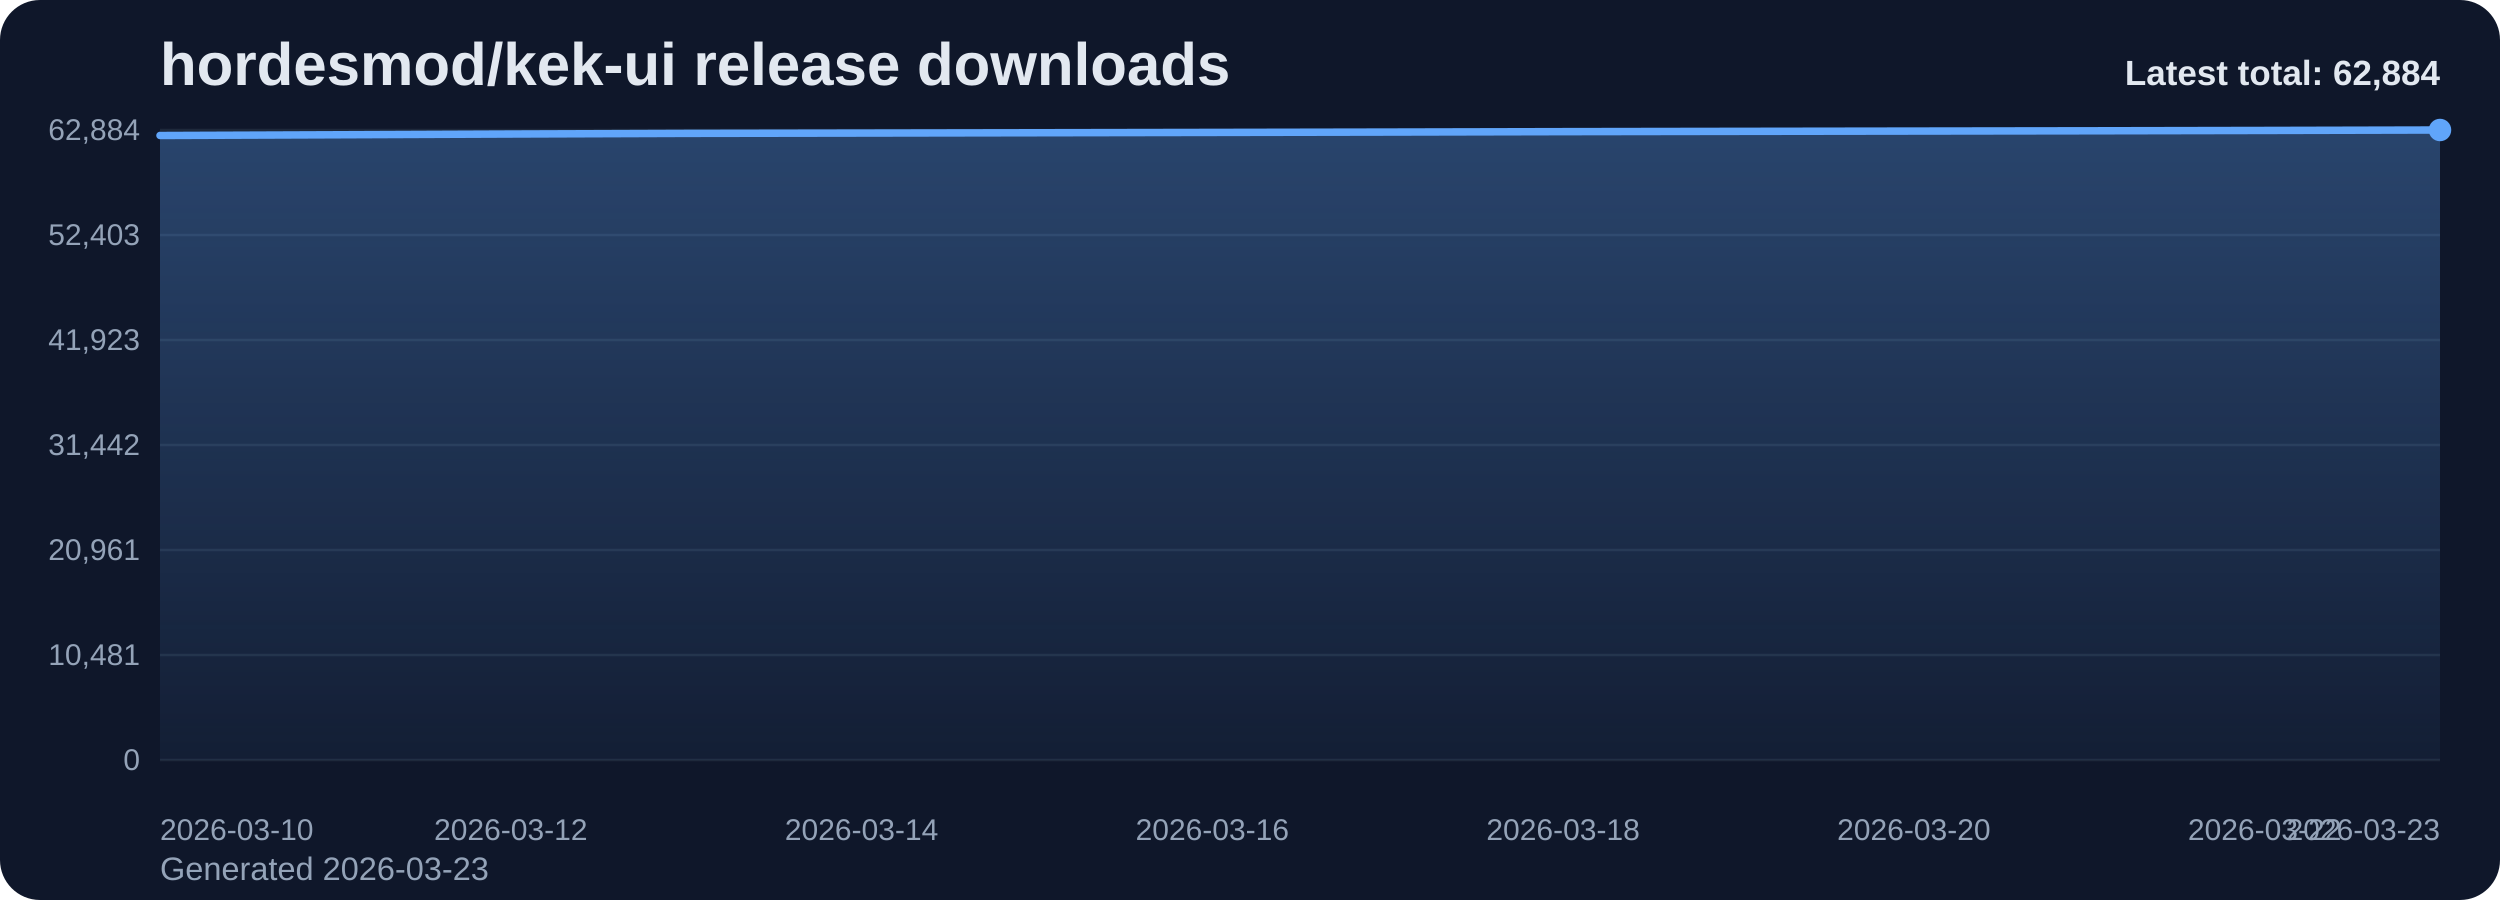
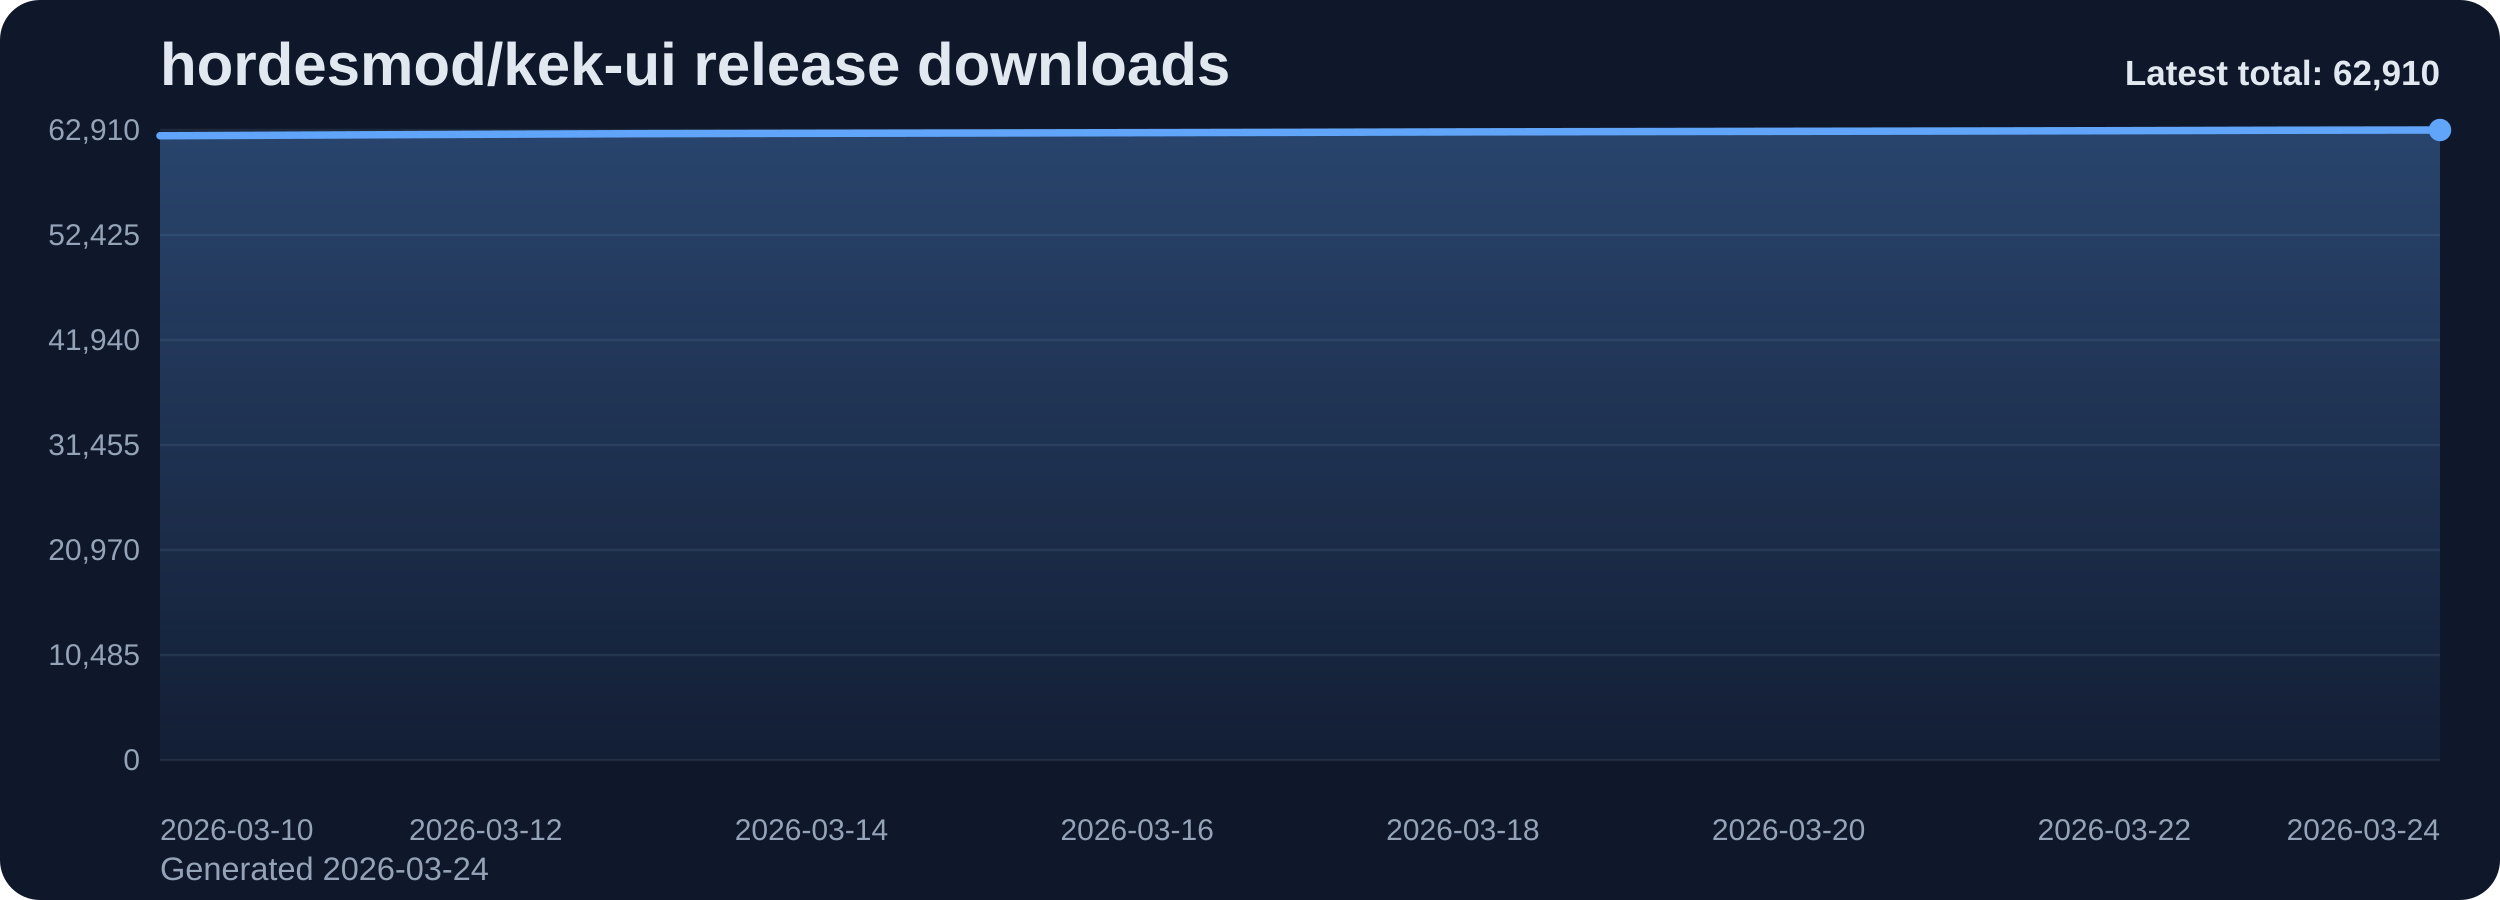
<svg xmlns="http://www.w3.org/2000/svg" viewBox="0 0 1000 360" role="img" aria-label="hordesmod/kek-ui release downloads chart">
  <defs>
    <linearGradient id="fill-total-trend-slate" x1="0" y1="0" x2="0" y2="1">
      <stop offset="0%" stop-color="#60a5fa" stop-opacity="0.32" />
      <stop offset="100%" stop-color="#60a5fa" stop-opacity="0.05" />
    </linearGradient>
    <style>
      .bg { fill: #0f172a; }
      .title { font: 700 24px Arial, sans-serif; fill: #e2e8f0; }
      .sub { font: 400 13px Arial, sans-serif; fill: #94a3b8; }
      .grid { stroke: #1e293b; stroke-width: 1; }
      .axis { font: 400 12px Arial, sans-serif; fill: #94a3b8; }
      .line { fill: none; stroke: #60a5fa; stroke-width: 3; stroke-linecap: round; stroke-linejoin: round; }
      .dot { fill: #60a5fa; }
      .value { font: 600 11px Arial, sans-serif; fill: #cbd5e1; }
      .latest { font: 700 14px Arial, sans-serif; fill: #e2e8f0; }
    </style>
  </defs>
  <rect class="bg" x="0" y="0" width="1000" height="360" rx="16" />
  <text class="title" x="64" y="34">hordesmod/kek-ui release downloads</text>
-   <text class="sub" x="64" y="352">Generated 2026-03-23</text>
+   <text class="sub" x="64" y="352">Generated 2026-03-24</text>
  <line x1="64" y1="52.00" x2="976" y2="52.00" class="grid" />
-   <text x="56" y="56.00" text-anchor="end" class="axis">62,884</text>
+   <text x="56" y="56.00" text-anchor="end" class="axis">62,910</text>
  <line x1="64" y1="94.00" x2="976" y2="94.00" class="grid" />
-   <text x="56" y="98.00" text-anchor="end" class="axis">52,403</text>
+   <text x="56" y="98.00" text-anchor="end" class="axis">52,425</text>
  <line x1="64" y1="136.00" x2="976" y2="136.00" class="grid" />
-   <text x="56" y="140.00" text-anchor="end" class="axis">41,923</text>
+   <text x="56" y="140.00" text-anchor="end" class="axis">41,940</text>
  <line x1="64" y1="178.00" x2="976" y2="178.00" class="grid" />
-   <text x="56" y="182.00" text-anchor="end" class="axis">31,442</text>
+   <text x="56" y="182.00" text-anchor="end" class="axis">31,455</text>
  <line x1="64" y1="220.00" x2="976" y2="220.00" class="grid" />
-   <text x="56" y="224.00" text-anchor="end" class="axis">20,961</text>
+   <text x="56" y="224.00" text-anchor="end" class="axis">20,970</text>
  <line x1="64" y1="262.00" x2="976" y2="262.00" class="grid" />
-   <text x="56" y="266.00" text-anchor="end" class="axis">10,481</text>
+   <text x="56" y="266.00" text-anchor="end" class="axis">10,485</text>
  <line x1="64" y1="304.00" x2="976" y2="304.00" class="grid" />
  <text x="56" y="308.00" text-anchor="end" class="axis">0</text>
-   <path d="M 64.00 304 L 64.00 54.19 L 134.15 53.91 L 204.31 53.61 L 274.46 53.35 L 344.62 53.23 L 414.77 53.10 L 484.92 52.97 L 555.08 52.83 L 625.23 52.66 L 695.38 52.54 L 765.54 52.43 L 835.69 52.32 L 905.85 52.18 L 976.00 52.00 L 976.00 304 Z" fill="url(#fill-total-trend-slate)" />
-   <polyline class="line" points="64.00,54.19 134.15,53.91 204.31,53.61 274.46,53.35 344.62,53.23 414.77,53.10 484.92,52.97 555.08,52.83 625.23,52.66 695.38,52.54 765.54,52.43 835.69,52.32 905.85,52.18 976.00,52.00" />
+   <path d="M 64.00 304 L 64.00 54.29 L 129.14 54.01 L 194.29 53.71 L 259.43 53.46 L 324.57 53.33 L 389.71 53.21 L 454.86 53.07 L 520.00 52.93 L 585.14 52.76 L 650.29 52.64 L 715.43 52.53 L 780.57 52.42 L 845.71 52.28 L 910.86 52.10 L 976.00 52.00 L 976.00 304 Z" fill="url(#fill-total-trend-slate)" />
+   <polyline class="line" points="64.00,54.29 129.14,54.01 194.29,53.71 259.43,53.46 324.57,53.33 389.71,53.21 454.86,53.07 520.00,52.93 585.14,52.76 650.29,52.64 715.43,52.53 780.57,52.42 845.71,52.28 910.86,52.10 976.00,52.00" />
  <circle class="dot" cx="976.00" cy="52.00" r="4.5" />
  <text class="axis" x="64.00" y="336" text-anchor="start">2026-03-10</text>
-   <text class="axis" x="204.31" y="336" text-anchor="middle">2026-03-12</text>
-   <text class="axis" x="344.62" y="336" text-anchor="middle">2026-03-14</text>
-   <text class="axis" x="484.92" y="336" text-anchor="middle">2026-03-16</text>
-   <text class="axis" x="625.23" y="336" text-anchor="middle">2026-03-18</text>
-   <text class="axis" x="765.54" y="336" text-anchor="middle">2026-03-20</text>
-   <text class="axis" x="905.85" y="336" text-anchor="middle">2026-03-22</text>
-   <text class="axis" x="976.00" y="336" text-anchor="end">2026-03-23</text>
-   <text class="latest" x="976" y="34" text-anchor="end">Latest total: 62,884</text>
+   <text class="axis" x="194.29" y="336" text-anchor="middle">2026-03-12</text>
+   <text class="axis" x="324.57" y="336" text-anchor="middle">2026-03-14</text>
+   <text class="axis" x="454.86" y="336" text-anchor="middle">2026-03-16</text>
+   <text class="axis" x="585.14" y="336" text-anchor="middle">2026-03-18</text>
+   <text class="axis" x="715.43" y="336" text-anchor="middle">2026-03-20</text>
+   <text class="axis" x="845.71" y="336" text-anchor="middle">2026-03-22</text>
+   <text class="axis" x="976.00" y="336" text-anchor="end">2026-03-24</text>
+   <text class="latest" x="976" y="34" text-anchor="end">Latest total: 62,910</text>
</svg>
